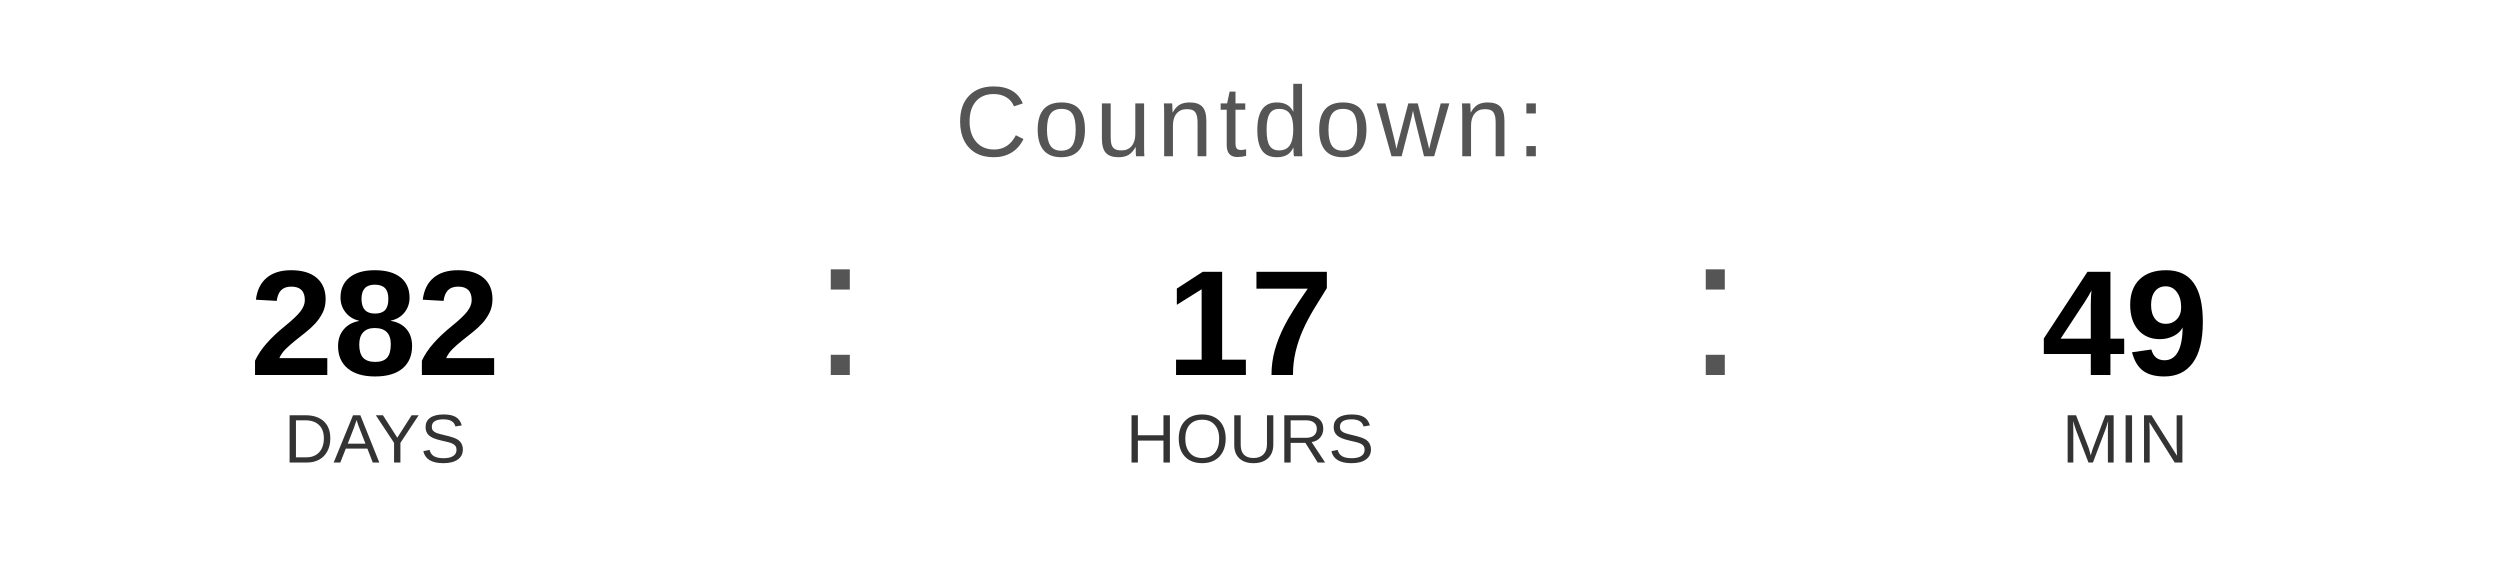
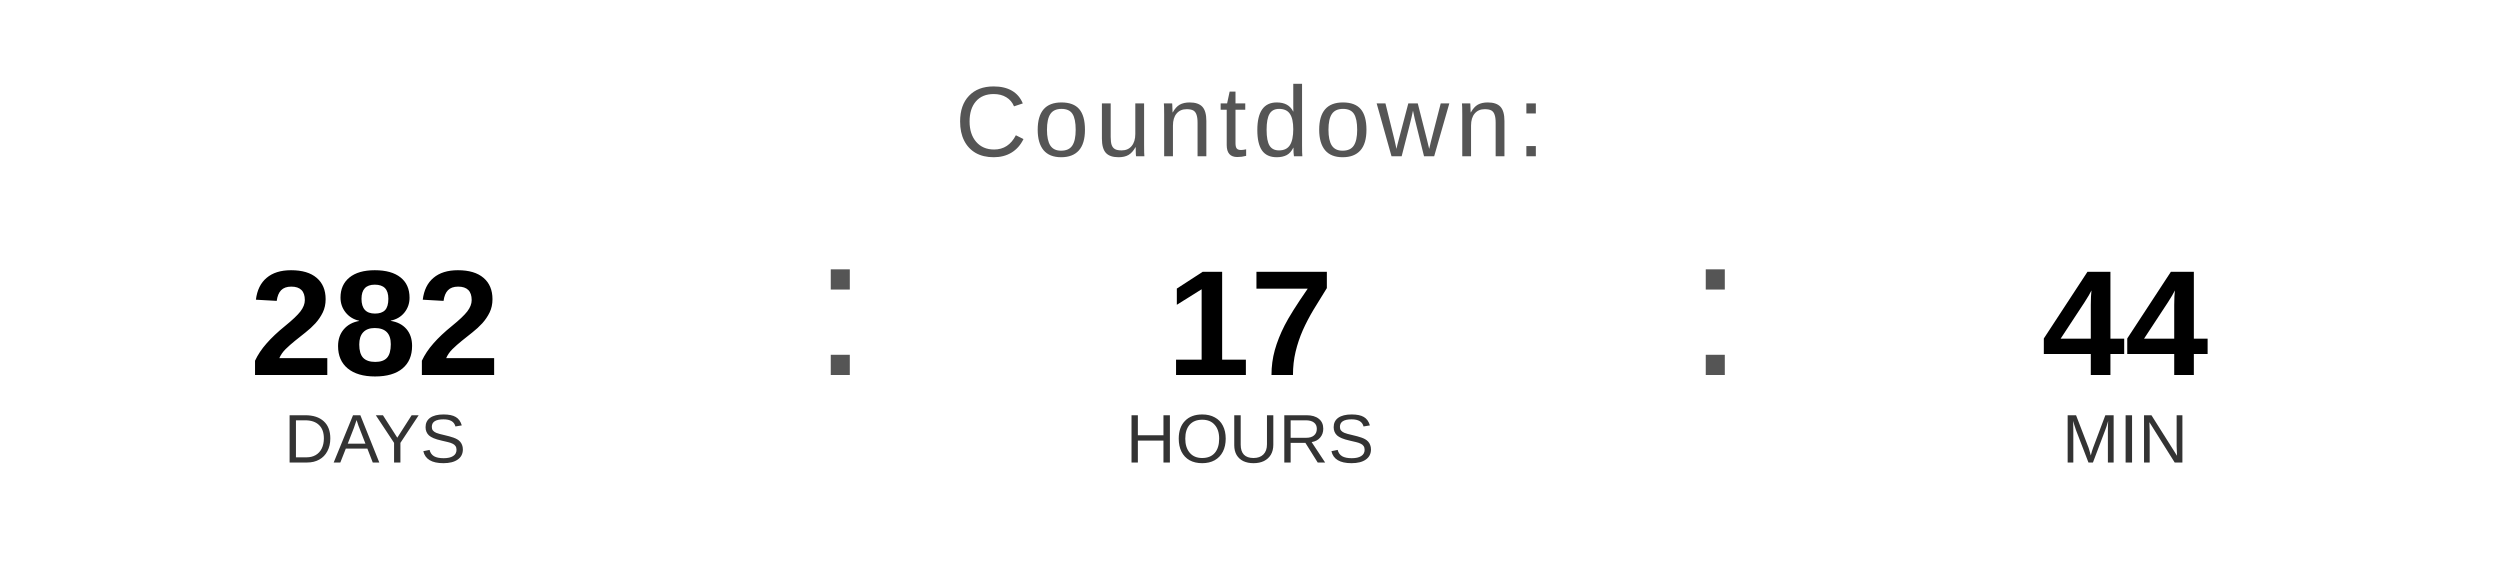
<svg xmlns="http://www.w3.org/2000/svg" width="400" height="90" viewBox="0 0 400 90">
  <text x="200" y="25" font-family="Arial, Helvetica, sans-serif" font-size="16" fill="#555555" text-anchor="middle" letter-spacing="1">
    Countdown:
  </text>
  <text x="60" y="60" font-family="Arial, Helvetica, sans-serif" font-size="24" font-weight="bold" fill="#000000" text-anchor="middle">282</text>
  <text x="60" y="74" font-family="Arial, Helvetica, sans-serif" font-size="11" fill="#333333" text-anchor="middle">DAYS</text>
  <text x="130" y="60" font-family="Arial, sans-serif" font-size="32" fill="#555555">:</text>
  <text x="200" y="60" font-family="Arial, Helvetica, sans-serif" font-size="24" font-weight="bold" fill="#000000" text-anchor="middle">17</text>
  <text x="200" y="74" font-family="Arial, Helvetica, sans-serif" font-size="11" fill="#333333" text-anchor="middle">HOURS</text>
  <text x="270" y="60" font-family="Arial, sans-serif" font-size="32" fill="#555555">:</text>
-   <text x="340" y="60" font-family="Arial, Helvetica, sans-serif" font-size="24" font-weight="bold" fill="#000000" text-anchor="middle">49</text>
+   <text x="340" y="60" font-family="Arial, Helvetica, sans-serif" font-size="24" font-weight="bold" fill="#000000" text-anchor="middle">44</text>
  <text x="340" y="74" font-family="Arial, Helvetica, sans-serif" font-size="11" fill="#333333" text-anchor="middle">MIN</text>
</svg>
